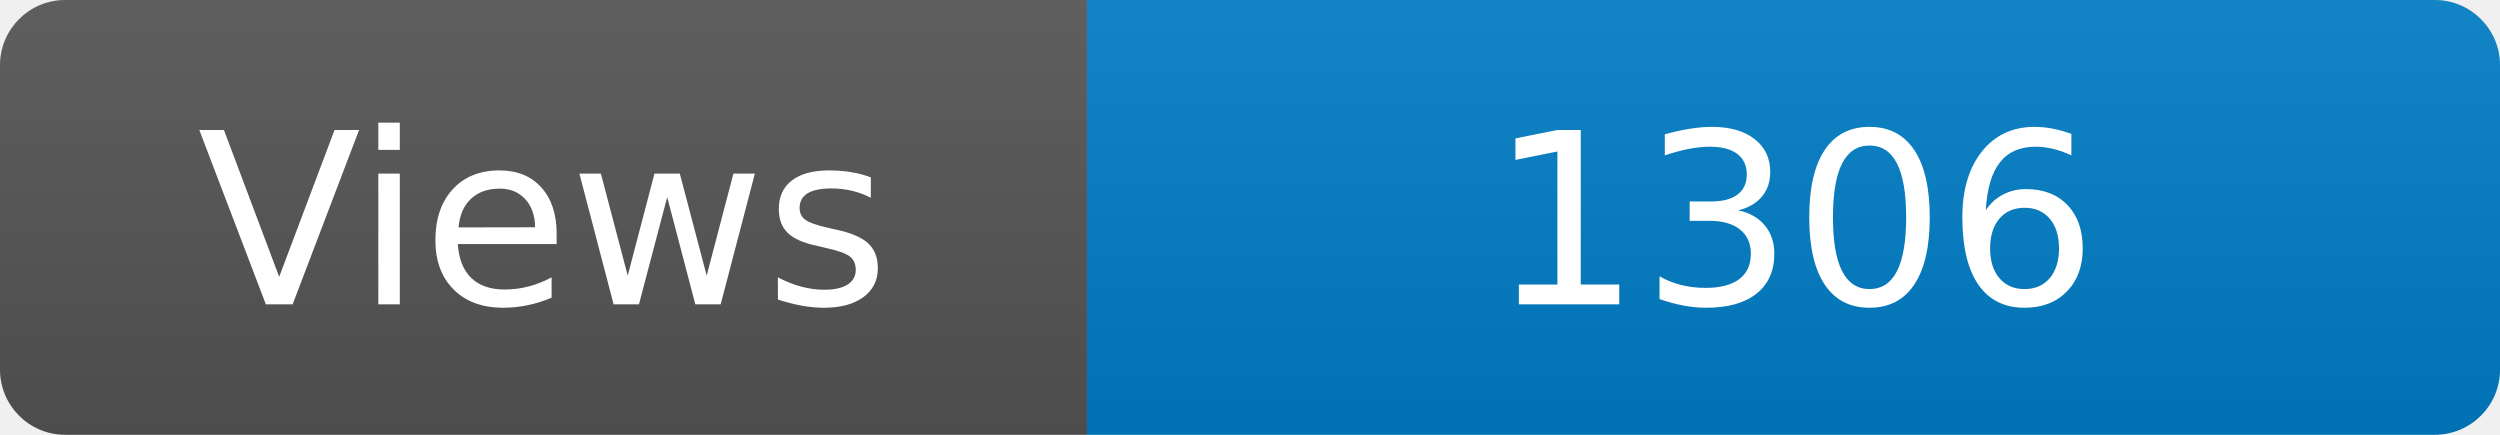
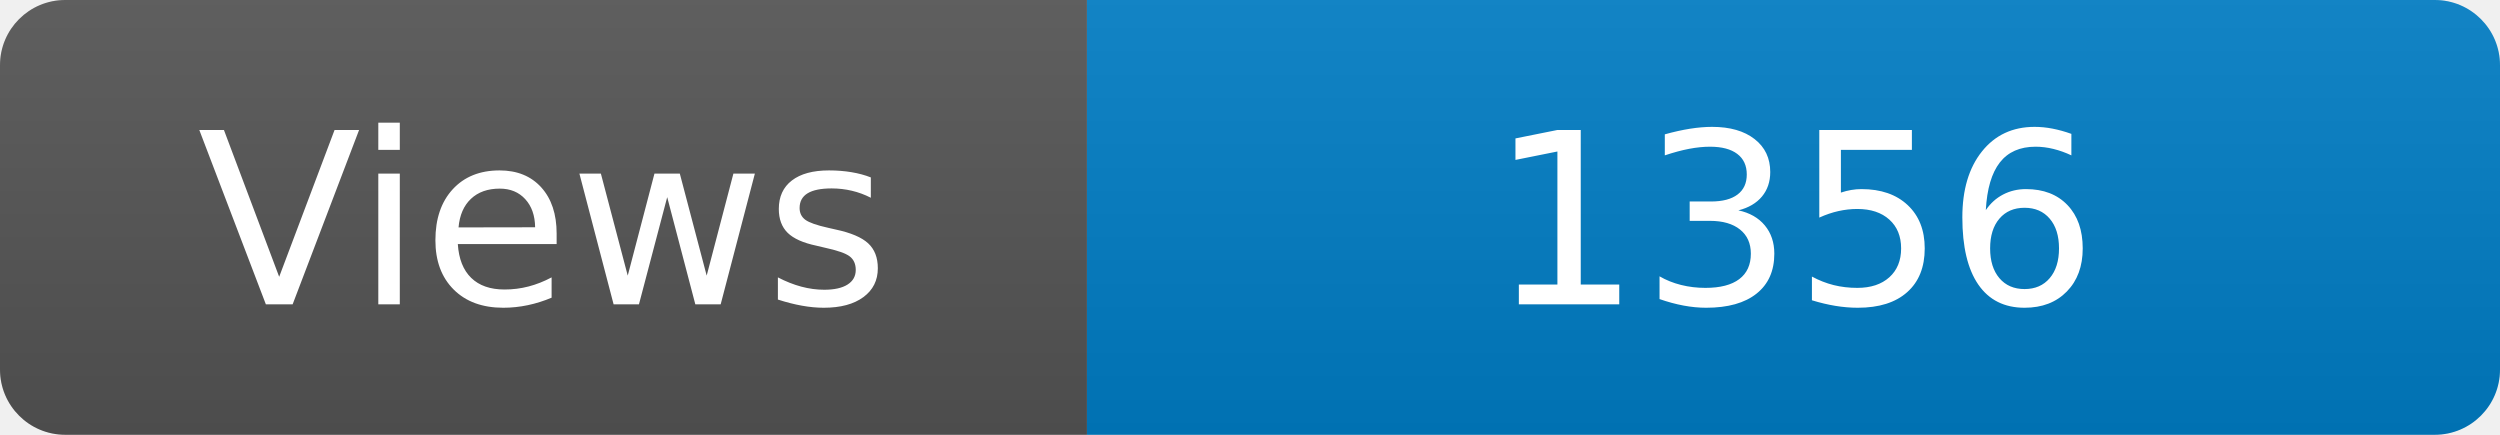
<svg xmlns="http://www.w3.org/2000/svg" width="115" height="20" role="img" aria-label="Maintained?: yes">
  <linearGradient id="s" x2="0" y2="100%">
    <stop offset="0" stop-color="#bbb" stop-opacity=".1" />
    <stop offset="1" stop-opacity=".1" />
  </linearGradient>
  <clipPath id="r">
    <rect width="115" height="20" rx="3" fill="#fff" />
  </clipPath>
  <g clip-path="url(#r)">
    <rect width="50" height="20" fill="#555" />
    <rect x="50" width="160" height="20" fill="#007ec6" />
    <rect width="115" height="20" fill="url(#s)" />
  </g>
  <g fill="#fff" text-anchor="middle" font-family="Verdana,Geneva,DejaVu Sans,sans-serif" font-size="110">
    <text x="250" y="140" transform="scale(.1)" fill="#fff">Views</text>
-     <text x="825" y="140" transform="scale(.1)" fill="#fff">1306</text>
+     <text x="825" y="140" transform="scale(.1)" fill="#fff">1356</text>
  </g>
</svg>
